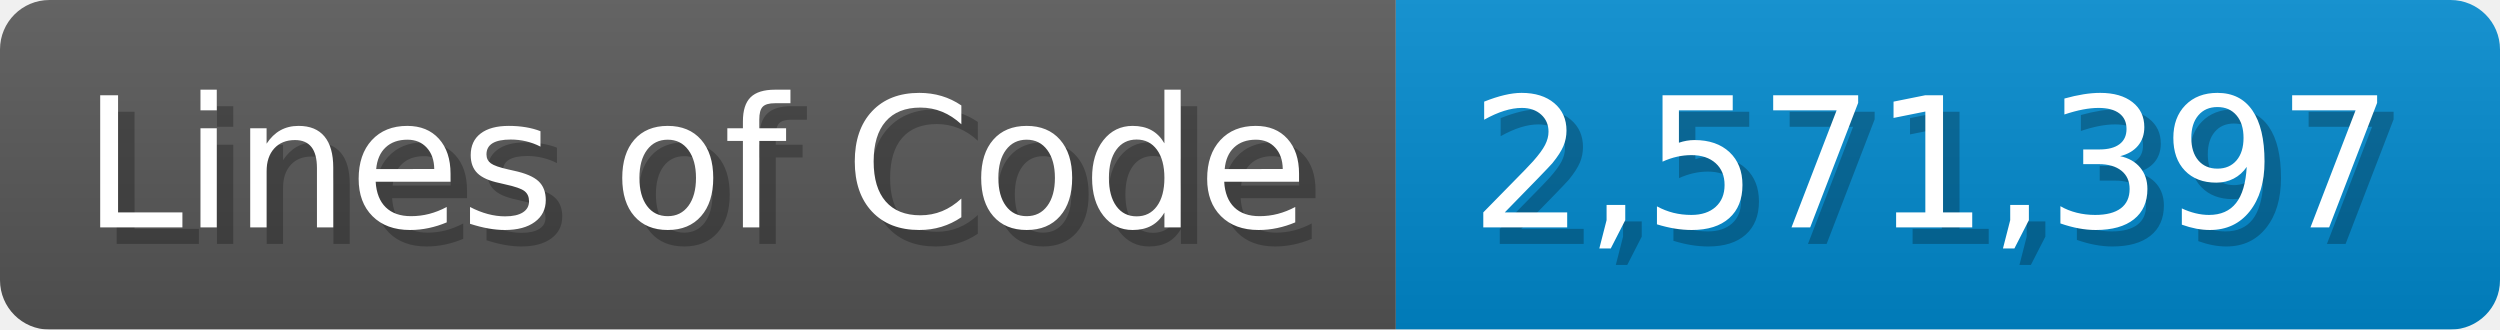
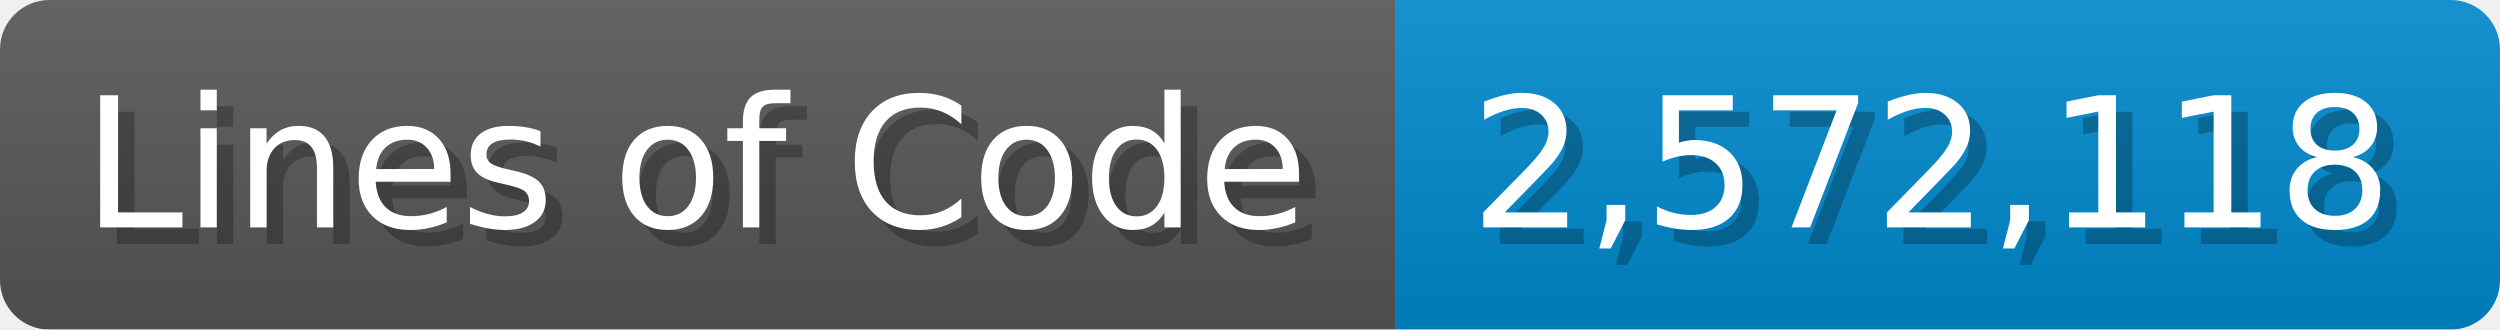
<svg xmlns="http://www.w3.org/2000/svg" width="151.7" height="20" viewBox="0 0 1517 200">
  <linearGradient id="a" x2="0" y2="100%">
    <stop offset="0" stop-opacity=".1" stop-color="#EEE" />
    <stop offset="1" stop-opacity=".1" />
  </linearGradient>
  <mask id="m">
    <rect width="1517" height="200" rx="30" fill="#FFF" />
  </mask>
  <g mask="url(#m)">
    <rect width="847" height="200" fill="#555" />
    <rect width="670" height="200" fill="#08C" x="847" />
    <rect width="1517" height="200" fill="url(#a)" />
  </g>
  <g fill="#fff" text-anchor="start" font-family="Verdana,DejaVu Sans,sans-serif" font-size="110">
    <text x="60" y="148" textLength="747" fill="#000" opacity="0.25">Lines of Code</text>
    <text x="50" y="138" textLength="747">Lines of Code</text>
-     <text x="902" y="148" textLength="570" fill="#000" opacity="0.25">2,571,397</text>
-     <text x="892" y="138" textLength="570">2,571,397</text>
+     <text x="902" y="148" textLength="570" fill="#000" opacity="0.25">2,572,118</text>
+     <text x="892" y="138" textLength="570">2,572,118</text>
  </g>
</svg>
